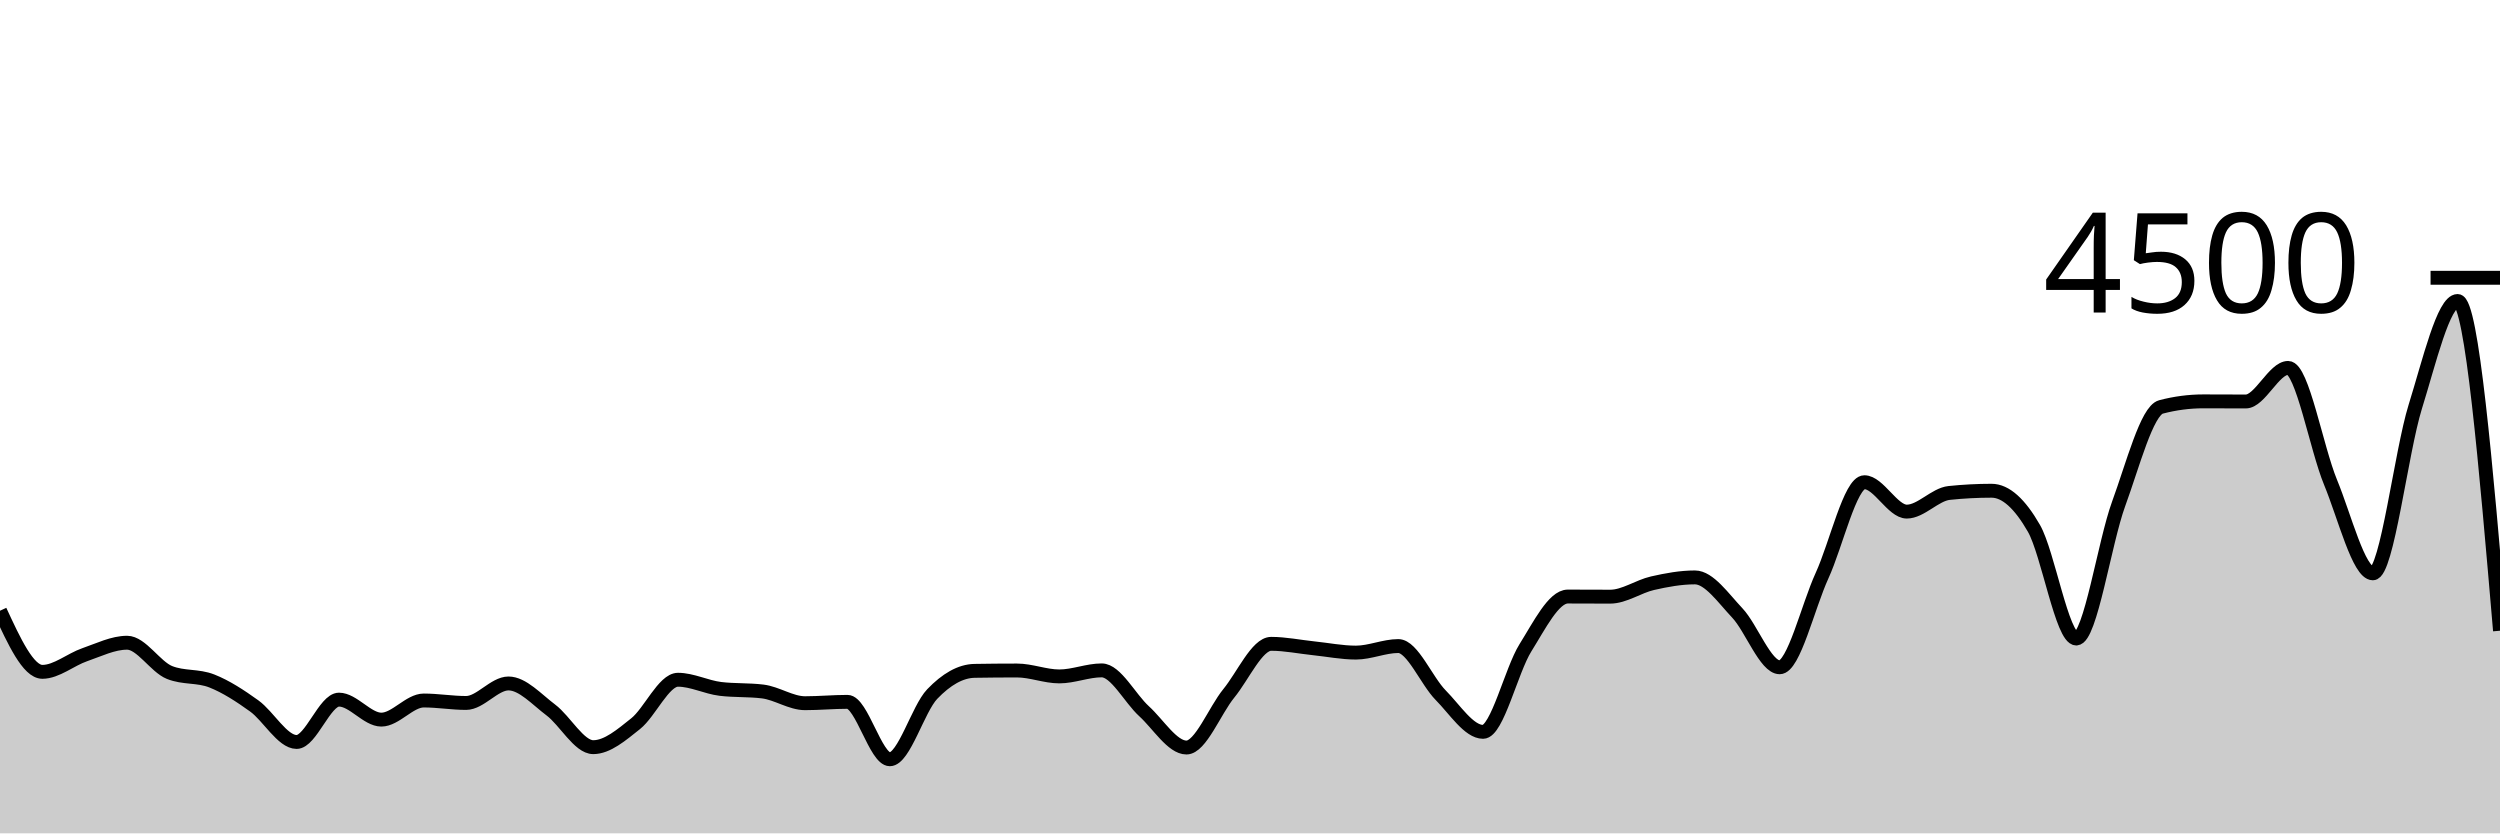
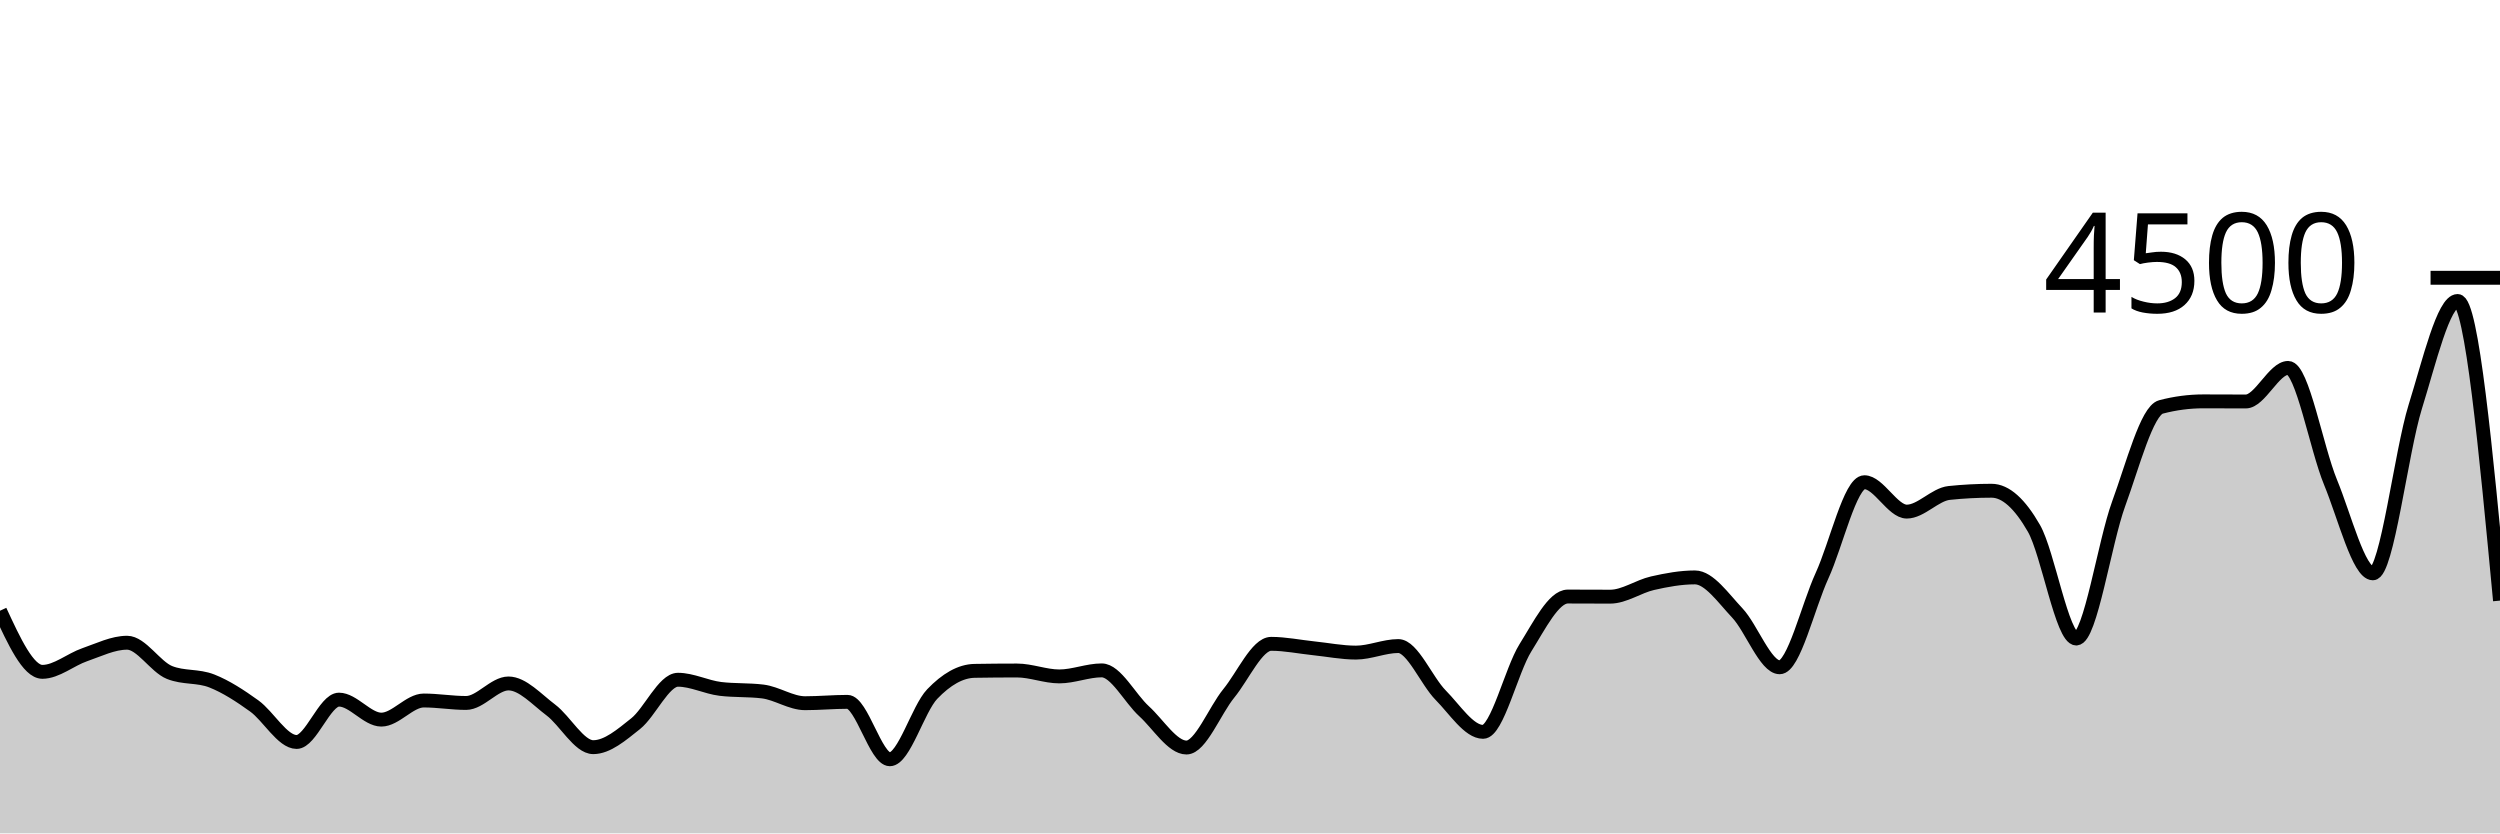
<svg xmlns="http://www.w3.org/2000/svg" viewBox="0 0 180 60">
  <g transform="translate(0,20)">
-     <path class="area" fill="rgba(0, 0, 0, 0.2)" d="M0,23.973C1.017,26.173,2.034,28.373,3.051,28.373C4.068,28.373,5.085,27.487,6.102,27.138C7.119,26.788,8.136,26.276,9.153,26.276C10.169,26.276,11.186,28.009,12.203,28.418C13.22,28.827,14.237,28.63,15.254,29.031C16.271,29.433,17.288,30.095,18.305,30.827C19.322,31.559,20.339,33.422,21.356,33.422C22.373,33.422,23.39,30.373,24.407,30.373C25.424,30.373,26.441,31.813,27.458,31.813C28.475,31.813,29.492,30.436,30.508,30.436C31.525,30.436,32.542,30.613,33.559,30.613C34.576,30.613,35.593,29.209,36.61,29.209C37.627,29.209,38.644,30.356,39.661,31.12C40.678,31.884,41.695,33.796,42.712,33.796C43.729,33.796,44.746,32.916,45.763,32.107C46.78,31.298,47.797,28.942,48.814,28.942C49.831,28.942,50.847,29.476,51.864,29.6C52.881,29.724,53.898,29.662,54.915,29.787C55.932,29.911,56.949,30.631,57.966,30.631C58.983,30.631,60,30.533,61.017,30.533C62.034,30.533,63.051,34.667,64.068,34.667C65.085,34.667,66.102,31.034,67.119,29.973C68.136,28.913,69.153,28.32,70.169,28.302C71.186,28.284,72.203,28.276,73.22,28.276C74.237,28.276,75.254,28.702,76.271,28.702C77.288,28.702,78.305,28.267,79.322,28.267C80.339,28.267,81.356,30.283,82.373,31.209C83.39,32.135,84.407,33.822,85.424,33.822C86.441,33.822,87.458,31.164,88.475,29.92C89.492,28.676,90.508,26.356,91.525,26.356C92.542,26.356,93.559,26.57,94.576,26.676C95.593,26.781,96.61,26.987,97.627,26.987C98.644,26.987,99.661,26.516,100.678,26.516C101.695,26.516,102.712,29.024,103.729,30.053C104.746,31.083,105.763,32.693,106.78,32.693C107.797,32.693,108.814,28.264,109.831,26.64C110.847,25.016,111.864,22.951,112.881,22.951C113.898,22.951,114.915,22.96,115.932,22.96C116.949,22.96,117.966,22.222,118.983,21.991C120,21.76,121.017,21.573,122.034,21.573C123.051,21.573,124.068,23.055,125.085,24.133C126.102,25.212,127.119,28.044,128.136,28.044C129.153,28.044,130.169,23.67,131.186,21.449C132.203,19.228,133.22,14.72,134.237,14.72C135.254,14.72,136.271,16.836,137.288,16.836C138.305,16.836,139.322,15.6,140.339,15.493C141.356,15.387,142.373,15.333,143.39,15.333C144.407,15.333,145.424,16.262,146.441,18.036C147.458,19.809,148.475,25.973,149.492,25.973C150.508,25.973,151.525,19.055,152.542,16.276C153.559,13.496,154.576,9.564,155.593,9.298C156.61,9.031,157.627,8.898,158.644,8.898C159.661,8.898,160.678,8.907,161.695,8.907C162.712,8.907,163.729,6.489,164.746,6.489C165.763,6.489,166.78,12.255,167.797,14.72C168.814,17.185,169.831,21.28,170.847,21.28C171.864,21.28,172.881,12.557,173.898,9.289C174.915,6.021,175.932,1.671,176.949,1.671C177.966,1.671,178.983,13.542,180,25.413L180,40C178.983,40,177.966,40,176.949,40C175.932,40,174.915,40,173.898,40C172.881,40,171.864,40,170.847,40C169.831,40,168.814,40,167.797,40C166.78,40,165.763,40,164.746,40C163.729,40,162.712,40,161.695,40C160.678,40,159.661,40,158.644,40C157.627,40,156.61,40,155.593,40C154.576,40,153.559,40,152.542,40C151.525,40,150.508,40,149.492,40C148.475,40,147.458,40,146.441,40C145.424,40,144.407,40,143.39,40C142.373,40,141.356,40,140.339,40C139.322,40,138.305,40,137.288,40C136.271,40,135.254,40,134.237,40C133.22,40,132.203,40,131.186,40C130.169,40,129.153,40,128.136,40C127.119,40,126.102,40,125.085,40C124.068,40,123.051,40,122.034,40C121.017,40,120,40,118.983,40C117.966,40,116.949,40,115.932,40C114.915,40,113.898,40,112.881,40C111.864,40,110.847,40,109.831,40C108.814,40,107.797,40,106.78,40C105.763,40,104.746,40,103.729,40C102.712,40,101.695,40,100.678,40C99.661,40,98.644,40,97.627,40C96.61,40,95.593,40,94.576,40C93.559,40,92.542,40,91.525,40C90.508,40,89.492,40,88.475,40C87.458,40,86.441,40,85.424,40C84.407,40,83.39,40,82.373,40C81.356,40,80.339,40,79.322,40C78.305,40,77.288,40,76.271,40C75.254,40,74.237,40,73.22,40C72.203,40,71.186,40,70.169,40C69.153,40,68.136,40,67.119,40C66.102,40,65.085,40,64.068,40C63.051,40,62.034,40,61.017,40C60,40,58.983,40,57.966,40C56.949,40,55.932,40,54.915,40C53.898,40,52.881,40,51.864,40C50.847,40,49.831,40,48.814,40C47.797,40,46.78,40,45.763,40C44.746,40,43.729,40,42.712,40C41.695,40,40.678,40,39.661,40C38.644,40,37.627,40,36.61,40C35.593,40,34.576,40,33.559,40C32.542,40,31.525,40,30.508,40C29.492,40,28.475,40,27.458,40C26.441,40,25.424,40,24.407,40C23.39,40,22.373,40,21.356,40C20.339,40,19.322,40,18.305,40C17.288,40,16.271,40,15.254,40C14.237,40,13.22,40,12.203,40C11.186,40,10.169,40,9.153,40C8.136,40,7.119,40,6.102,40C5.085,40,4.068,40,3.051,40C2.034,40,1.017,40,0,40Z" />
-     <path class="line" stroke="black" fill="none" d="M0,23.973C1.017,26.173,2.034,28.373,3.051,28.373C4.068,28.373,5.085,27.487,6.102,27.138C7.119,26.788,8.136,26.276,9.153,26.276C10.169,26.276,11.186,28.009,12.203,28.418C13.22,28.827,14.237,28.63,15.254,29.031C16.271,29.433,17.288,30.095,18.305,30.827C19.322,31.559,20.339,33.422,21.356,33.422C22.373,33.422,23.39,30.373,24.407,30.373C25.424,30.373,26.441,31.813,27.458,31.813C28.475,31.813,29.492,30.436,30.508,30.436C31.525,30.436,32.542,30.613,33.559,30.613C34.576,30.613,35.593,29.209,36.61,29.209C37.627,29.209,38.644,30.356,39.661,31.12C40.678,31.884,41.695,33.796,42.712,33.796C43.729,33.796,44.746,32.916,45.763,32.107C46.78,31.298,47.797,28.942,48.814,28.942C49.831,28.942,50.847,29.476,51.864,29.6C52.881,29.724,53.898,29.662,54.915,29.787C55.932,29.911,56.949,30.631,57.966,30.631C58.983,30.631,60,30.533,61.017,30.533C62.034,30.533,63.051,34.667,64.068,34.667C65.085,34.667,66.102,31.034,67.119,29.973C68.136,28.913,69.153,28.32,70.169,28.302C71.186,28.284,72.203,28.276,73.22,28.276C74.237,28.276,75.254,28.702,76.271,28.702C77.288,28.702,78.305,28.267,79.322,28.267C80.339,28.267,81.356,30.283,82.373,31.209C83.39,32.135,84.407,33.822,85.424,33.822C86.441,33.822,87.458,31.164,88.475,29.92C89.492,28.676,90.508,26.356,91.525,26.356C92.542,26.356,93.559,26.57,94.576,26.676C95.593,26.781,96.61,26.987,97.627,26.987C98.644,26.987,99.661,26.516,100.678,26.516C101.695,26.516,102.712,29.024,103.729,30.053C104.746,31.083,105.763,32.693,106.78,32.693C107.797,32.693,108.814,28.264,109.831,26.64C110.847,25.016,111.864,22.951,112.881,22.951C113.898,22.951,114.915,22.96,115.932,22.96C116.949,22.96,117.966,22.222,118.983,21.991C120,21.76,121.017,21.573,122.034,21.573C123.051,21.573,124.068,23.055,125.085,24.133C126.102,25.212,127.119,28.044,128.136,28.044C129.153,28.044,130.169,23.67,131.186,21.449C132.203,19.228,133.22,14.72,134.237,14.72C135.254,14.72,136.271,16.836,137.288,16.836C138.305,16.836,139.322,15.6,140.339,15.493C141.356,15.387,142.373,15.333,143.39,15.333C144.407,15.333,145.424,16.262,146.441,18.036C147.458,19.809,148.475,25.973,149.492,25.973C150.508,25.973,151.525,19.055,152.542,16.276C153.559,13.496,154.576,9.564,155.593,9.298C156.61,9.031,157.627,8.898,158.644,8.898C159.661,8.898,160.678,8.907,161.695,8.907C162.712,8.907,163.729,6.489,164.746,6.489C165.763,6.489,166.78,12.255,167.797,14.72C168.814,17.185,169.831,21.28,170.847,21.28C171.864,21.28,172.881,12.557,173.898,9.289C174.915,6.021,175.932,1.671,176.949,1.671C177.966,1.671,178.983,13.542,180,25.413" />
+     <path class="area" fill="rgba(0, 0, 0, 0.2)" d="M0,23.973C1.017,26.173,2.034,28.373,3.051,28.373C4.068,28.373,5.085,27.487,6.102,27.138C7.119,26.788,8.136,26.276,9.153,26.276C10.169,26.276,11.186,28.009,12.203,28.418C13.22,28.827,14.237,28.63,15.254,29.031C16.271,29.433,17.288,30.095,18.305,30.827C19.322,31.559,20.339,33.422,21.356,33.422C22.373,33.422,23.39,30.373,24.407,30.373C25.424,30.373,26.441,31.813,27.458,31.813C28.475,31.813,29.492,30.436,30.508,30.436C31.525,30.436,32.542,30.613,33.559,30.613C34.576,30.613,35.593,29.209,36.61,29.209C37.627,29.209,38.644,30.356,39.661,31.12C40.678,31.884,41.695,33.796,42.712,33.796C43.729,33.796,44.746,32.916,45.763,32.107C46.78,31.298,47.797,28.942,48.814,28.942C49.831,28.942,50.847,29.476,51.864,29.6C52.881,29.724,53.898,29.662,54.915,29.787C55.932,29.911,56.949,30.631,57.966,30.631C58.983,30.631,60,30.533,61.017,30.533C62.034,30.533,63.051,34.667,64.068,34.667C65.085,34.667,66.102,31.034,67.119,29.973C68.136,28.913,69.153,28.32,70.169,28.302C71.186,28.284,72.203,28.276,73.22,28.276C74.237,28.276,75.254,28.702,76.271,28.702C77.288,28.702,78.305,28.267,79.322,28.267C80.339,28.267,81.356,30.283,82.373,31.209C83.39,32.135,84.407,33.822,85.424,33.822C86.441,33.822,87.458,31.164,88.475,29.92C89.492,28.676,90.508,26.356,91.525,26.356C92.542,26.356,93.559,26.57,94.576,26.676C95.593,26.781,96.61,26.987,97.627,26.987C98.644,26.987,99.661,26.516,100.678,26.516C101.695,26.516,102.712,29.024,103.729,30.053C104.746,31.083,105.763,32.693,106.78,32.693C107.797,32.693,108.814,28.264,109.831,26.64C110.847,25.016,111.864,22.951,112.881,22.951C113.898,22.951,114.915,22.96,115.932,22.96C116.949,22.96,117.966,22.222,118.983,21.991C120,21.76,121.017,21.573,122.034,21.573C123.051,21.573,124.068,23.055,125.085,24.133C126.102,25.212,127.119,28.044,128.136,28.044C129.153,28.044,130.169,23.67,131.186,21.449C132.203,19.228,133.22,14.72,134.237,14.72C135.254,14.72,136.271,16.836,137.288,16.836C138.305,16.836,139.322,15.6,140.339,15.493C141.356,15.387,142.373,15.333,143.39,15.333C144.407,15.333,145.424,16.262,146.441,18.036C147.458,19.809,148.475,25.973,149.492,25.973C150.508,25.973,151.525,19.055,152.542,16.276C153.559,13.496,154.576,9.564,155.593,9.298C156.61,9.031,157.627,8.898,158.644,8.898C159.661,8.898,160.678,8.907,161.695,8.907C162.712,8.907,163.729,6.489,164.746,6.489C165.763,6.489,166.78,12.255,167.797,14.72C168.814,17.185,169.831,21.28,170.847,21.28C171.864,21.28,172.881,12.557,173.898,9.289C174.915,6.021,175.932,1.671,176.949,1.671C177.966,1.671,178.983,12.458,180,23.244L180,40C178.983,40,177.966,40,176.949,40C175.932,40,174.915,40,173.898,40C172.881,40,171.864,40,170.847,40C169.831,40,168.814,40,167.797,40C166.78,40,165.763,40,164.746,40C163.729,40,162.712,40,161.695,40C160.678,40,159.661,40,158.644,40C157.627,40,156.61,40,155.593,40C154.576,40,153.559,40,152.542,40C151.525,40,150.508,40,149.492,40C148.475,40,147.458,40,146.441,40C145.424,40,144.407,40,143.39,40C142.373,40,141.356,40,140.339,40C139.322,40,138.305,40,137.288,40C136.271,40,135.254,40,134.237,40C133.22,40,132.203,40,131.186,40C130.169,40,129.153,40,128.136,40C127.119,40,126.102,40,125.085,40C124.068,40,123.051,40,122.034,40C121.017,40,120,40,118.983,40C117.966,40,116.949,40,115.932,40C114.915,40,113.898,40,112.881,40C111.864,40,110.847,40,109.831,40C108.814,40,107.797,40,106.78,40C105.763,40,104.746,40,103.729,40C102.712,40,101.695,40,100.678,40C99.661,40,98.644,40,97.627,40C96.61,40,95.593,40,94.576,40C93.559,40,92.542,40,91.525,40C90.508,40,89.492,40,88.475,40C87.458,40,86.441,40,85.424,40C84.407,40,83.39,40,82.373,40C81.356,40,80.339,40,79.322,40C78.305,40,77.288,40,76.271,40C75.254,40,74.237,40,73.22,40C72.203,40,71.186,40,70.169,40C69.153,40,68.136,40,67.119,40C66.102,40,65.085,40,64.068,40C63.051,40,62.034,40,61.017,40C60,40,58.983,40,57.966,40C56.949,40,55.932,40,54.915,40C53.898,40,52.881,40,51.864,40C50.847,40,49.831,40,48.814,40C47.797,40,46.78,40,45.763,40C44.746,40,43.729,40,42.712,40C41.695,40,40.678,40,39.661,40C38.644,40,37.627,40,36.61,40C35.593,40,34.576,40,33.559,40C32.542,40,31.525,40,30.508,40C29.492,40,28.475,40,27.458,40C26.441,40,25.424,40,24.407,40C23.39,40,22.373,40,21.356,40C20.339,40,19.322,40,18.305,40C17.288,40,16.271,40,15.254,40C14.237,40,13.22,40,12.203,40C11.186,40,10.169,40,9.153,40C8.136,40,7.119,40,6.102,40C5.085,40,4.068,40,3.051,40C2.034,40,1.017,40,0,40Z" />
+     <path class="line" stroke="black" fill="none" d="M0,23.973C1.017,26.173,2.034,28.373,3.051,28.373C4.068,28.373,5.085,27.487,6.102,27.138C7.119,26.788,8.136,26.276,9.153,26.276C10.169,26.276,11.186,28.009,12.203,28.418C13.22,28.827,14.237,28.63,15.254,29.031C16.271,29.433,17.288,30.095,18.305,30.827C19.322,31.559,20.339,33.422,21.356,33.422C22.373,33.422,23.39,30.373,24.407,30.373C25.424,30.373,26.441,31.813,27.458,31.813C28.475,31.813,29.492,30.436,30.508,30.436C31.525,30.436,32.542,30.613,33.559,30.613C34.576,30.613,35.593,29.209,36.61,29.209C37.627,29.209,38.644,30.356,39.661,31.12C40.678,31.884,41.695,33.796,42.712,33.796C43.729,33.796,44.746,32.916,45.763,32.107C46.78,31.298,47.797,28.942,48.814,28.942C49.831,28.942,50.847,29.476,51.864,29.6C52.881,29.724,53.898,29.662,54.915,29.787C55.932,29.911,56.949,30.631,57.966,30.631C58.983,30.631,60,30.533,61.017,30.533C62.034,30.533,63.051,34.667,64.068,34.667C65.085,34.667,66.102,31.034,67.119,29.973C68.136,28.913,69.153,28.32,70.169,28.302C71.186,28.284,72.203,28.276,73.22,28.276C74.237,28.276,75.254,28.702,76.271,28.702C77.288,28.702,78.305,28.267,79.322,28.267C80.339,28.267,81.356,30.283,82.373,31.209C83.39,32.135,84.407,33.822,85.424,33.822C86.441,33.822,87.458,31.164,88.475,29.92C89.492,28.676,90.508,26.356,91.525,26.356C92.542,26.356,93.559,26.57,94.576,26.676C95.593,26.781,96.61,26.987,97.627,26.987C98.644,26.987,99.661,26.516,100.678,26.516C101.695,26.516,102.712,29.024,103.729,30.053C104.746,31.083,105.763,32.693,106.78,32.693C107.797,32.693,108.814,28.264,109.831,26.64C110.847,25.016,111.864,22.951,112.881,22.951C113.898,22.951,114.915,22.96,115.932,22.96C116.949,22.96,117.966,22.222,118.983,21.991C120,21.76,121.017,21.573,122.034,21.573C123.051,21.573,124.068,23.055,125.085,24.133C126.102,25.212,127.119,28.044,128.136,28.044C129.153,28.044,130.169,23.67,131.186,21.449C132.203,19.228,133.22,14.72,134.237,14.72C135.254,14.72,136.271,16.836,137.288,16.836C138.305,16.836,139.322,15.6,140.339,15.493C141.356,15.387,142.373,15.333,143.39,15.333C144.407,15.333,145.424,16.262,146.441,18.036C147.458,19.809,148.475,25.973,149.492,25.973C150.508,25.973,151.525,19.055,152.542,16.276C153.559,13.496,154.576,9.564,155.593,9.298C156.61,9.031,157.627,8.898,158.644,8.898C159.661,8.898,160.678,8.907,161.695,8.907C162.712,8.907,163.729,6.489,164.746,6.489C165.763,6.489,166.78,12.255,167.797,14.72C168.814,17.185,169.831,21.28,170.847,21.28C171.864,21.28,172.881,12.557,173.898,9.289C174.915,6.021,175.932,1.671,176.949,1.671C177.966,1.671,178.983,12.458,180,23.244" />
    <path class="axis-ceiling" stroke-width="1" stroke="black" fill="none" d="M175,0L180,0" />
    <text class="axis-ceiling-label" font-family="sans-serif" text-anchor="end" font-size="10px" x="170" y="2.5">4500</text>
  </g>
</svg>
